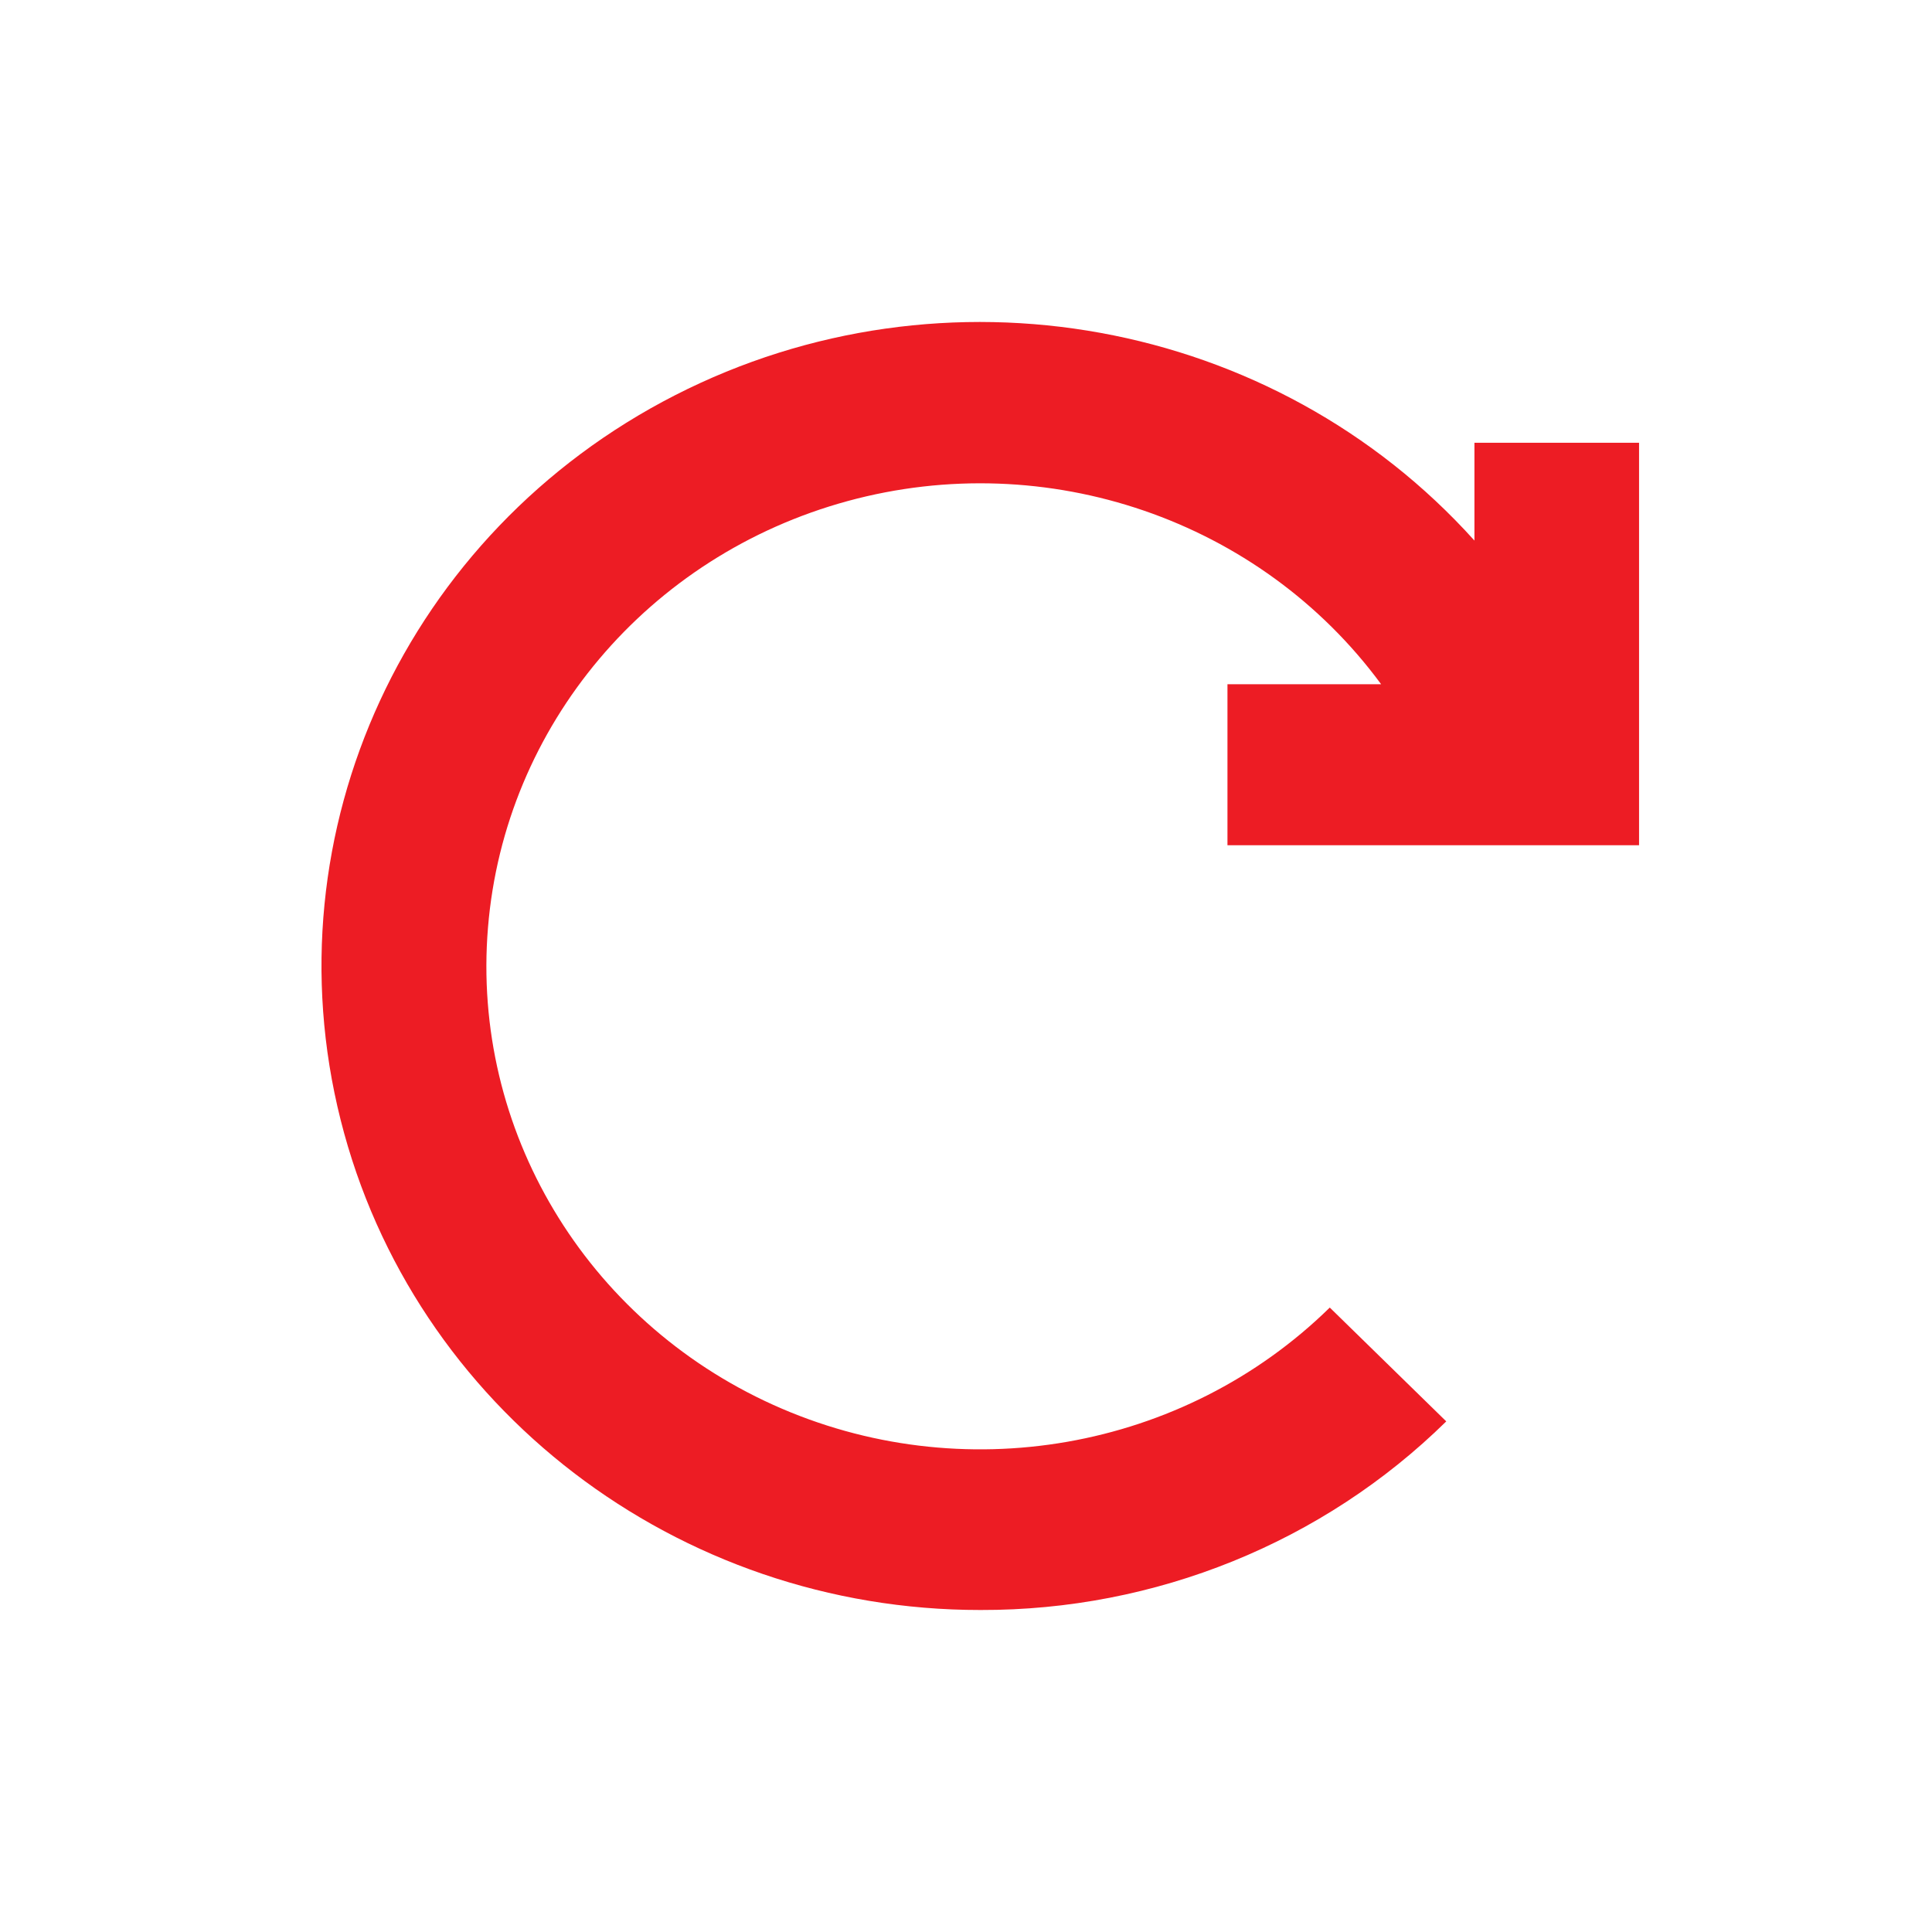
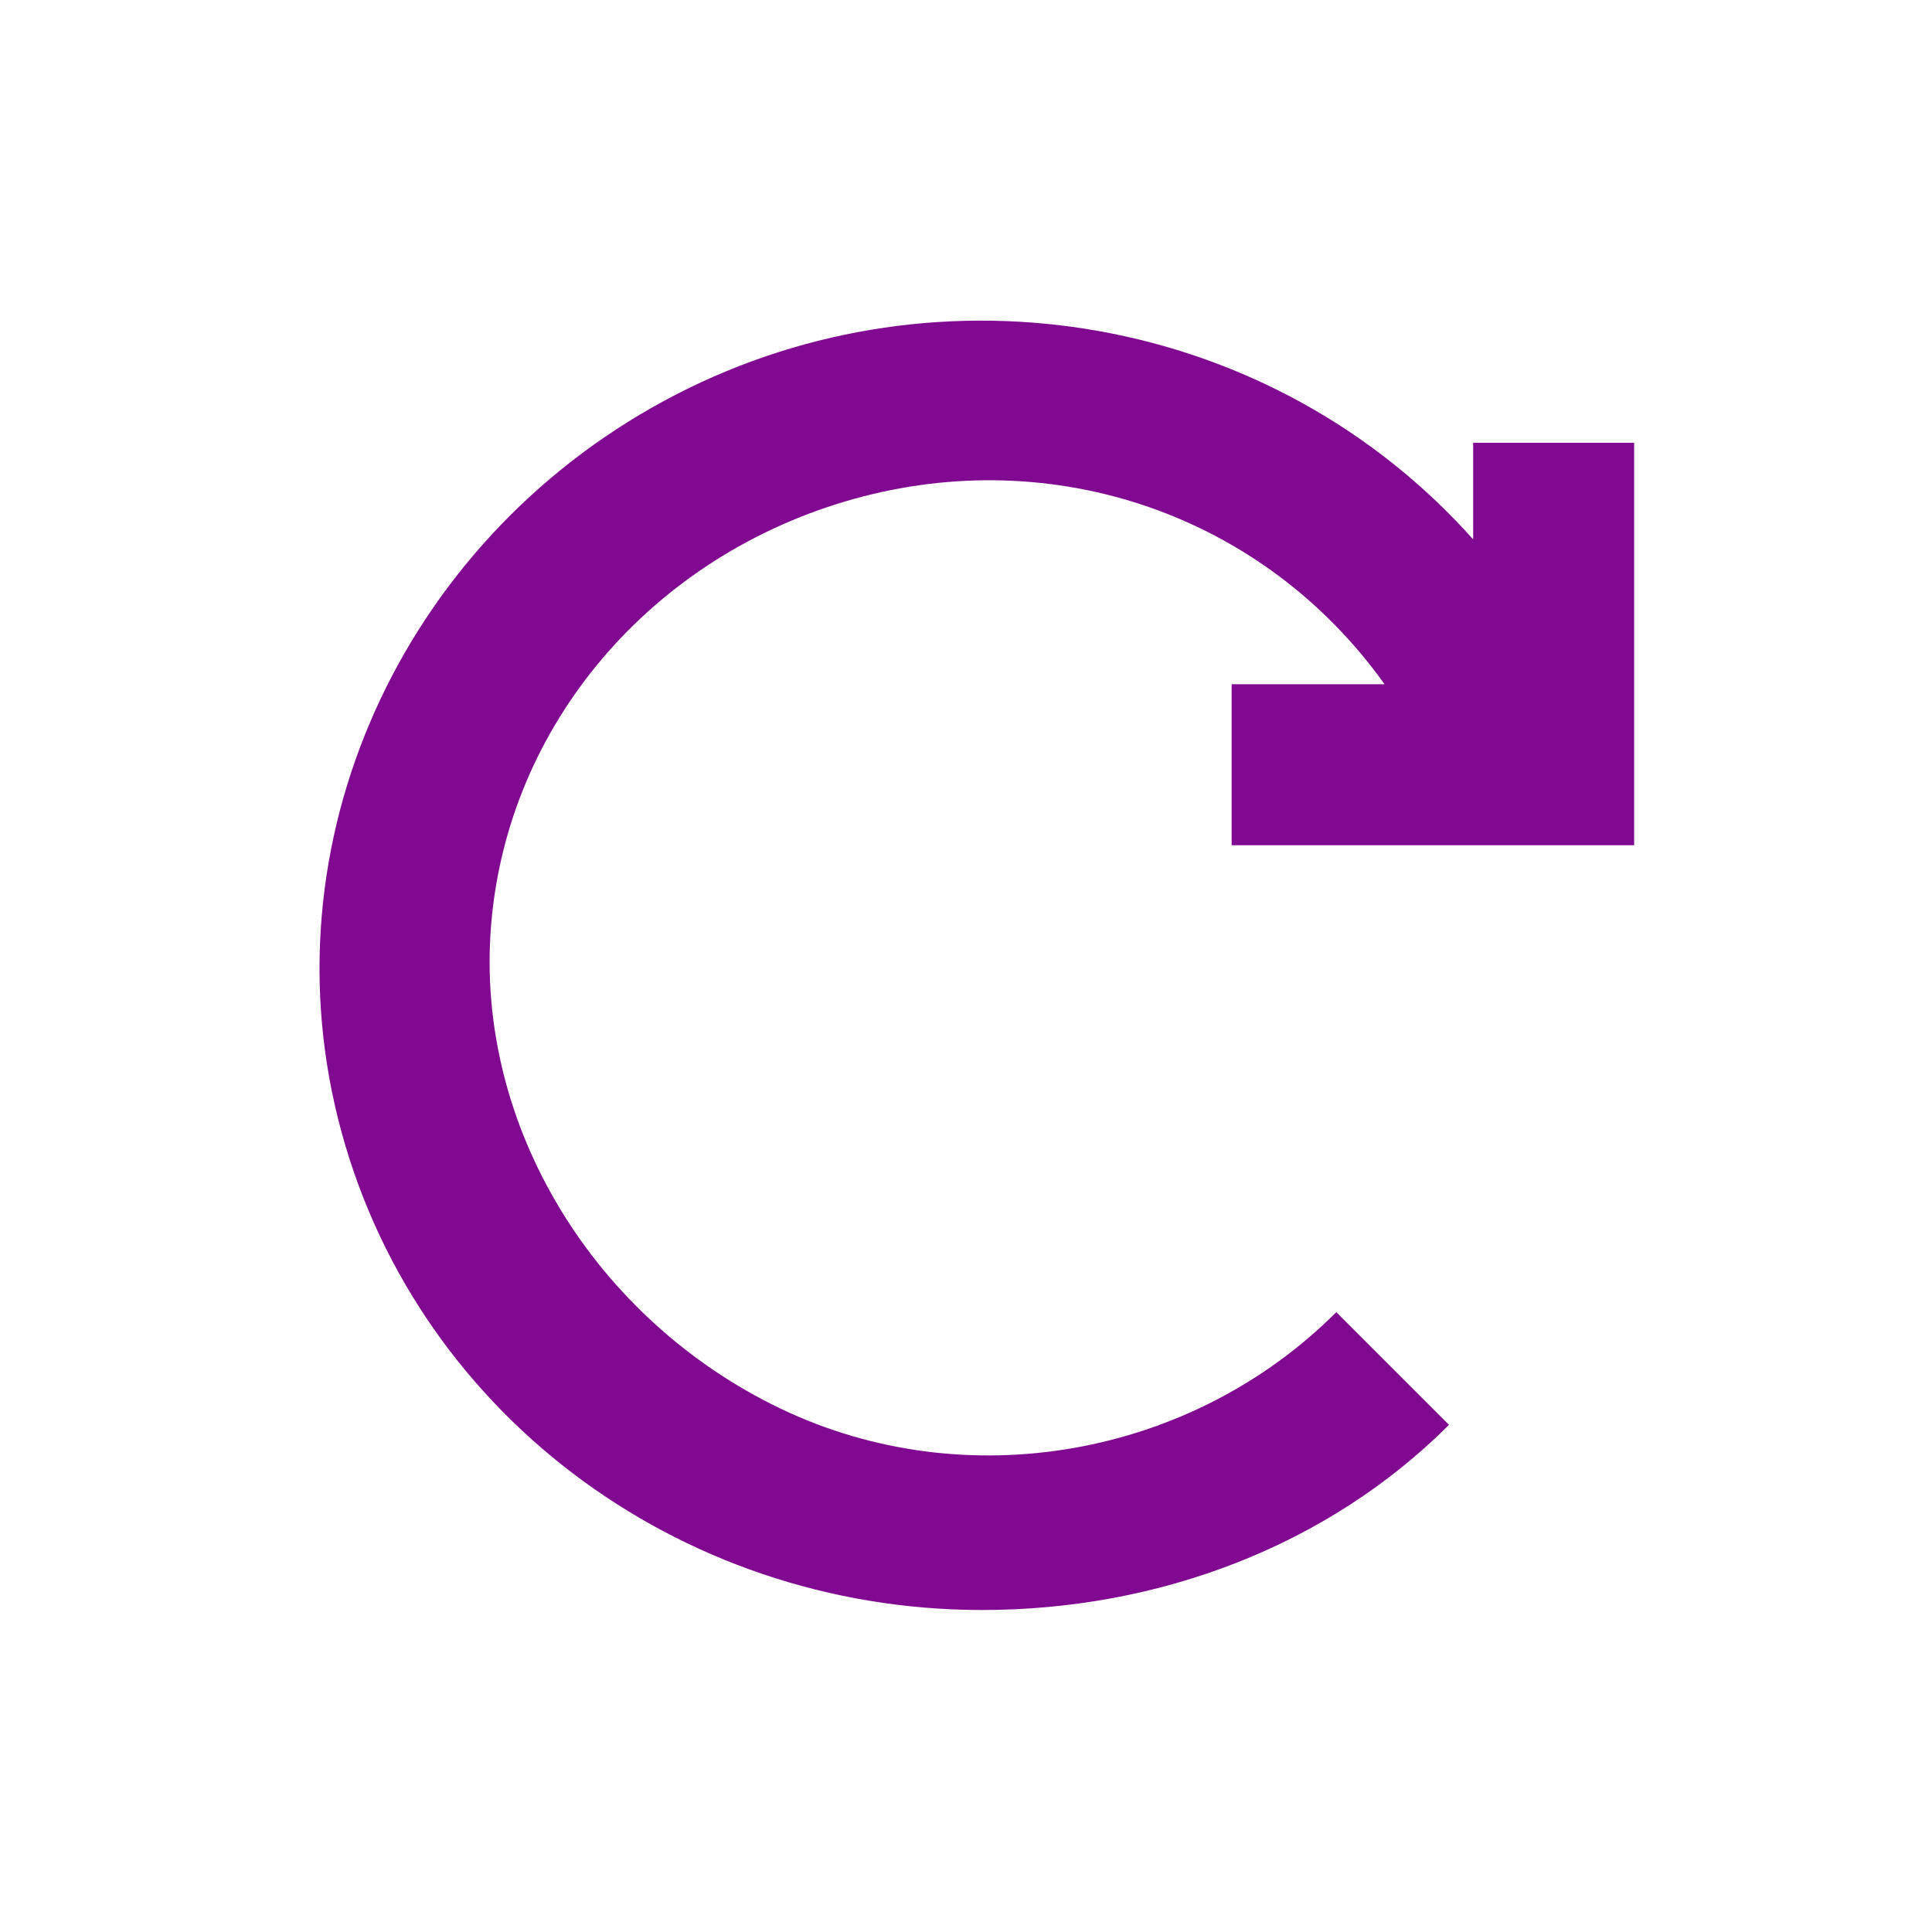
- <svg xmlns="http://www.w3.org/2000/svg" width="24px" height="24px" viewBox="0 0 24 24" version="1.1" id="svg10">
-   <defs id="defs14" />
-   <g id="Artboard" stroke="none" stroke-width="1" fill="none" fill-rule="evenodd">
+ <svg xmlns="http://www.w3.org/2000/svg" version="1.1" id="svg10" x="0px" y="0px" viewBox="0 0 24 24" style="enable-background:new 0 0 24 24;" xml:space="preserve">
+   <style type="text/css">
+ 	.st0{fill:none;}
+ 	.st1{fill:#810890;}
+ </style>
+   <g id="Artboard">
    <g id="ic-update" transform="translate(2, 2)">
-       <polygon id="Rectangle_4642" points="0 0 20 0 20 20 0 20" />
-       <path d="m 13.248,8.5 h 5.113 v -5 H 16.316 V 4.715 C 13.827,1.949 9.727,1.203 6.387,2.909 3.048,4.615 1.331,8.331 2.231,11.91 c 0.899,3.578 4.182,6.093 7.95,6.09 2.171,0.006 4.254,-0.838 5.785,-2.343 L 14.519,14.243 C 12.702,16.024 9.941,16.506 7.606,15.452 5.27,14.397 3.855,12.03 4.062,9.522 4.268,7.014 6.053,4.899 8.531,4.224 11.009,3.549 13.655,4.458 15.157,6.5 h -1.909 z" id="Path_18962" style="fill:#ed1c24;fill-opacity:1;fill-rule:nonzero;stroke-width:1.011" />
+       <polygon id="Rectangle_4642" class="st0" points="0,0 20,0 20,20 0,20   " />
+       <path id="Path_18962" class="st1" d="M13.2,8.5h5.1v-5h-2v1.2c-2.5-2.8-6.6-3.5-9.9-1.8    s-5.1,5.4-4.2,9s4.2,6.1,8,6.1c2.2,0,4.3-0.8,5.8-2.3l-1.4-1.4c-1.8,1.8-4.6,2.3-6.9,1.2s-3.8-3.5-3.6-6s2-4.6,4.5-5.3    s5.1,0.2,6.6,2.3h-1.9v2H13.2z" />
    </g>
  </g>
</svg>
